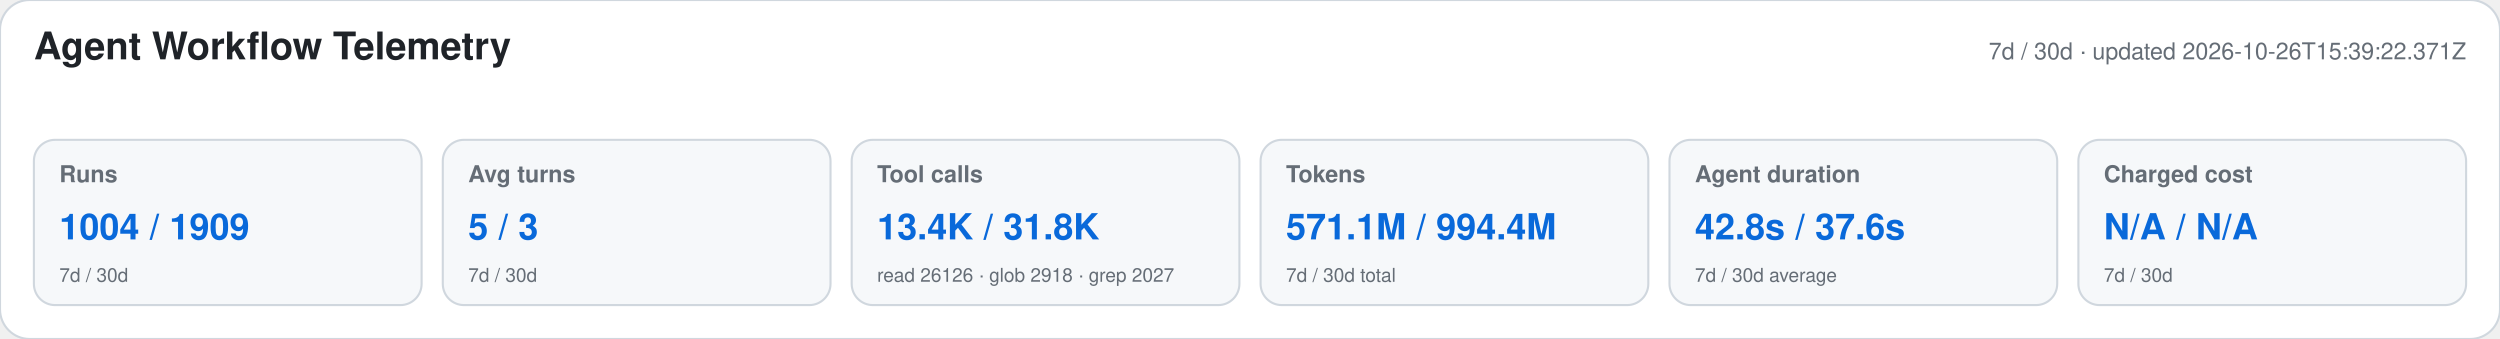
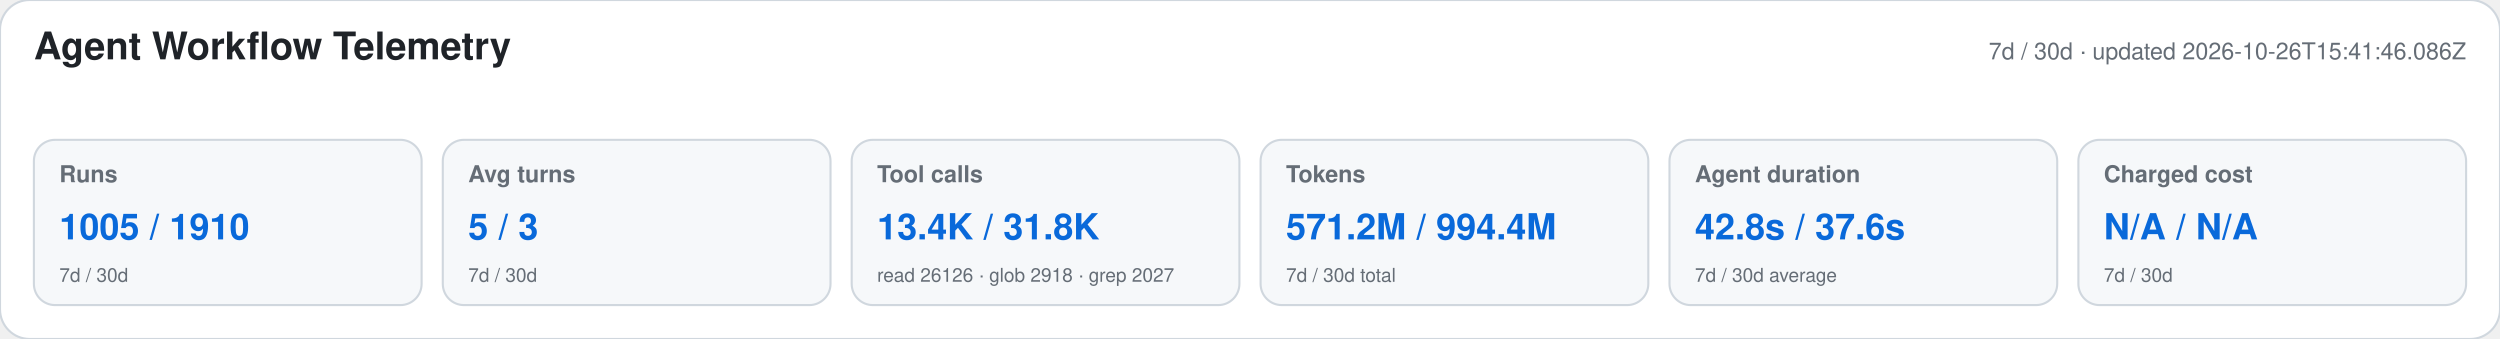
<svg xmlns="http://www.w3.org/2000/svg" width="1180" height="160" viewBox="0 0 1180 160" role="img" aria-labelledby="title desc">
  <style>text{font-family:-apple-system,BlinkMacSystemFont,"Segoe UI",Helvetica,Arial,sans-serif}.heading{font-size:18px;font-weight:650;fill:#1f2328}.meta,.label,.secondary{fill:#656d76}.meta,.label{font-size:11px}.label{font-weight:600}.primary{font-size:17px;font-weight:700;fill:#0969da}.secondary{font-size:9px}</style>
  <rect width="1180" height="160" rx="14" fill="#ffffff" stroke="#d0d7de" />
  <text x="16" y="28" class="heading">Agent Workflow Telemetry</text>
-   <text x="1164" y="28" text-anchor="end" class="meta">7d / 30d · updated 2026-10-26T15:39:22.371Z</text>
+   <text x="1164" y="28" text-anchor="end" class="meta">7d / 30d · updated 2026-10-26T15:41:46.086Z</text>
  <g>
    <rect x="16" y="66" width="183" height="78" rx="10" fill="#f6f8fa" stroke="#d0d7de" />
    <text x="28" y="86" class="label">Runs</text>
-     <text x="28" y="113" class="primary">1004 / 1909</text>
+     <text x="28" y="113" class="primary">1005 / 1910</text>
    <text x="28" y="133" class="secondary">7d / 30d</text>
  </g>
  <g>
    <rect x="209" y="66" width="183" height="78" rx="10" fill="#f6f8fa" stroke="#d0d7de" />
    <text x="221" y="86" class="label">Avg turns</text>
    <text x="221" y="113" class="primary">5 / 3</text>
    <text x="221" y="133" class="secondary">7d / 30d</text>
  </g>
  <g>
    <rect x="402" y="66" width="183" height="78" rx="10" fill="#f6f8fa" stroke="#d0d7de" />
    <text x="414" y="86" class="label">Tool calls</text>
    <text x="414" y="113" class="primary">13.4K / 31.8K</text>
    <text x="414" y="133" class="secondary">read 26126 · glob 2918 · grep 2027</text>
  </g>
  <g>
    <rect x="595" y="66" width="183" height="78" rx="10" fill="#f6f8fa" stroke="#d0d7de" />
    <text x="607" y="86" class="label">Tokens</text>
-     <text x="607" y="113" class="primary">571.1M / 994.4M</text>
+     <text x="607" y="113" class="primary">571.2M / 994.4M</text>
    <text x="607" y="133" class="secondary">7d / 30d total</text>
  </g>
  <g>
    <rect x="788" y="66" width="183" height="78" rx="10" fill="#f6f8fa" stroke="#d0d7de" />
    <text x="800" y="86" class="label">Agent duration</text>
    <text x="800" y="113" class="primary">42.8s / 37.6s</text>
    <text x="800" y="133" class="secondary">7d / 30d average</text>
  </g>
  <g>
    <rect x="981" y="66" width="183" height="78" rx="10" fill="#f6f8fa" stroke="#d0d7de" />
    <text x="993" y="86" class="label">Charged cost</text>
    <text x="993" y="113" class="primary">N/A / N/A</text>
    <text x="993" y="133" class="secondary">7d / 30d</text>
  </g>
</svg>
